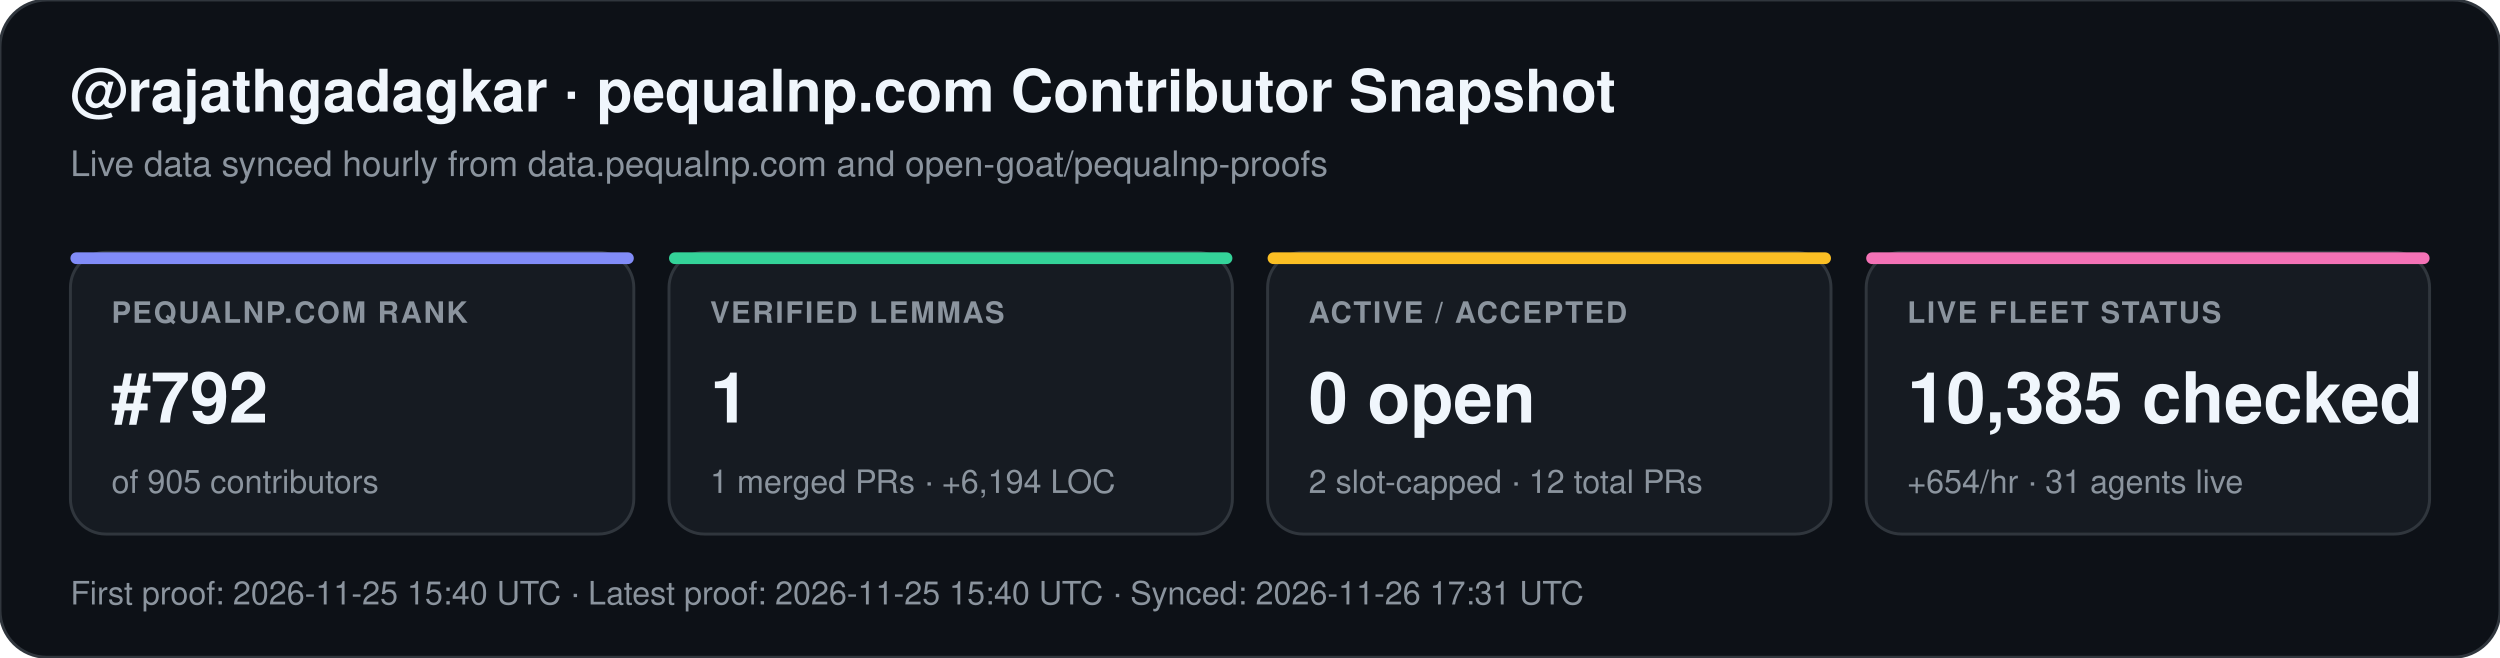
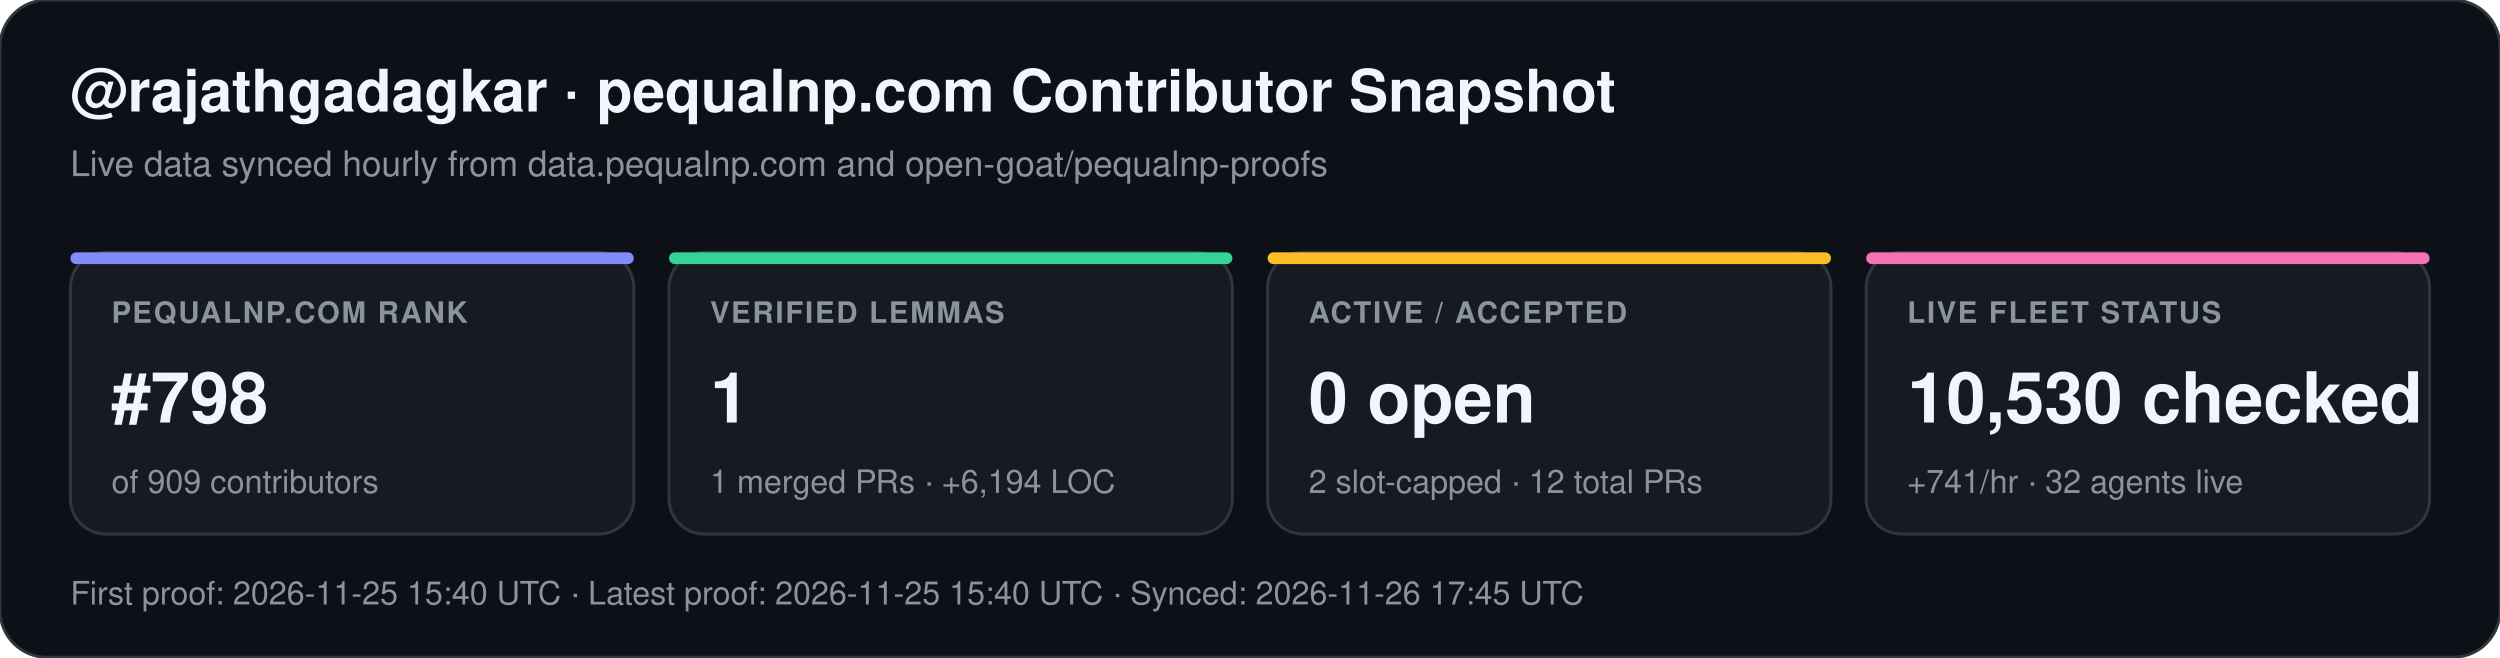
<svg xmlns="http://www.w3.org/2000/svg" width="852" height="224" viewBox="0 0 852 224" font-family="-apple-system,BlinkMacSystemFont,Segoe UI,Helvetica,Arial,sans-serif">
  <rect width="852" height="224" rx="16" fill="#0d1117" stroke="#30363d" stroke-width="1" />
  <text x="24" y="38" fill="#f0f6fc" font-size="20" font-weight="700">@rajathgadagkar · pequalnp.com Contributor Snapshot</text>
  <text x="24" y="60" fill="#8b949e" font-size="12">Live data synced hourly from data.pequalnp.com and open-goat/pequalnp-proofs</text>
  <rect x="24" y="86" width="192" height="96" rx="12" fill="#161b22" stroke="#30363d" stroke-width="1" />
  <rect x="24" y="86" width="192" height="4" rx="2" fill="#818cf8" />
  <text x="38" y="110" fill="#8b949e" font-size="10" font-weight="600" letter-spacing="0.6">PEQUALNP.COM RANK</text>
-   <text x="38" y="144" fill="#f0f6fc" font-size="24" font-weight="700">#792</text>
-   <text x="38" y="168" fill="#8b949e" font-size="11">of 905 contributors</text>
+   <text x="38" y="144" fill="#f0f6fc" font-size="24" font-weight="700">#798</text>
+   <text x="38" y="168" fill="#8b949e" font-size="11">of 909 contributors</text>
  <rect x="228" y="86" width="192" height="96" rx="12" fill="#161b22" stroke="#30363d" stroke-width="1" />
  <rect x="228" y="86" width="192" height="4" rx="2" fill="#34d399" />
  <text x="242" y="110" fill="#8b949e" font-size="10" font-weight="600" letter-spacing="0.6">VERIFIED LEMMAS</text>
  <text x="242" y="144" fill="#f0f6fc" font-size="24" font-weight="700">1</text>
  <text x="242" y="168" fill="#8b949e" font-size="11">1 merged PRs · +6,194 LOC</text>
  <rect x="432" y="86" width="192" height="96" rx="12" fill="#161b22" stroke="#30363d" stroke-width="1" />
  <rect x="432" y="86" width="192" height="4" rx="2" fill="#fbbf24" />
  <text x="446" y="110" fill="#8b949e" font-size="10" font-weight="600" letter-spacing="0.6">ACTIVE / ACCEPTED</text>
  <text x="446" y="144" fill="#f0f6fc" font-size="24" font-weight="700">0 open</text>
  <text x="446" y="168" fill="#8b949e" font-size="11">2 slot-capped · 12 total PRs</text>
  <rect x="636" y="86" width="192" height="96" rx="12" fill="#161b22" stroke="#30363d" stroke-width="1" />
  <rect x="636" y="86" width="192" height="4" rx="2" fill="#f472b6" />
  <text x="650" y="110" fill="#8b949e" font-size="10" font-weight="600" letter-spacing="0.6">LIVE FLEET STATUS</text>
-   <text x="650" y="144" fill="#f0f6fc" font-size="24" font-weight="700">10,385 checked</text>
-   <text x="650" y="168" fill="#8b949e" font-size="11">+654/hr · 31 agents live</text>
-   <text x="24" y="206" fill="#8b949e" font-size="11">First proof: 2026-11-25 15:40 UTC  ·  Latest proof: 2026-11-25 15:40 UTC  ·  Synced: 2026-11-26 17:31 UTC</text>
+   <text x="650" y="144" fill="#f0f6fc" font-size="24" font-weight="700">10,530 checked</text>
+   <text x="650" y="168" fill="#8b949e" font-size="11">+741/hr · 32 agents live</text>
+   <text x="24" y="206" fill="#8b949e" font-size="11">First proof: 2026-11-25 15:40 UTC  ·  Latest proof: 2026-11-25 15:40 UTC  ·  Synced: 2026-11-26 17:45 UTC</text>
</svg>
